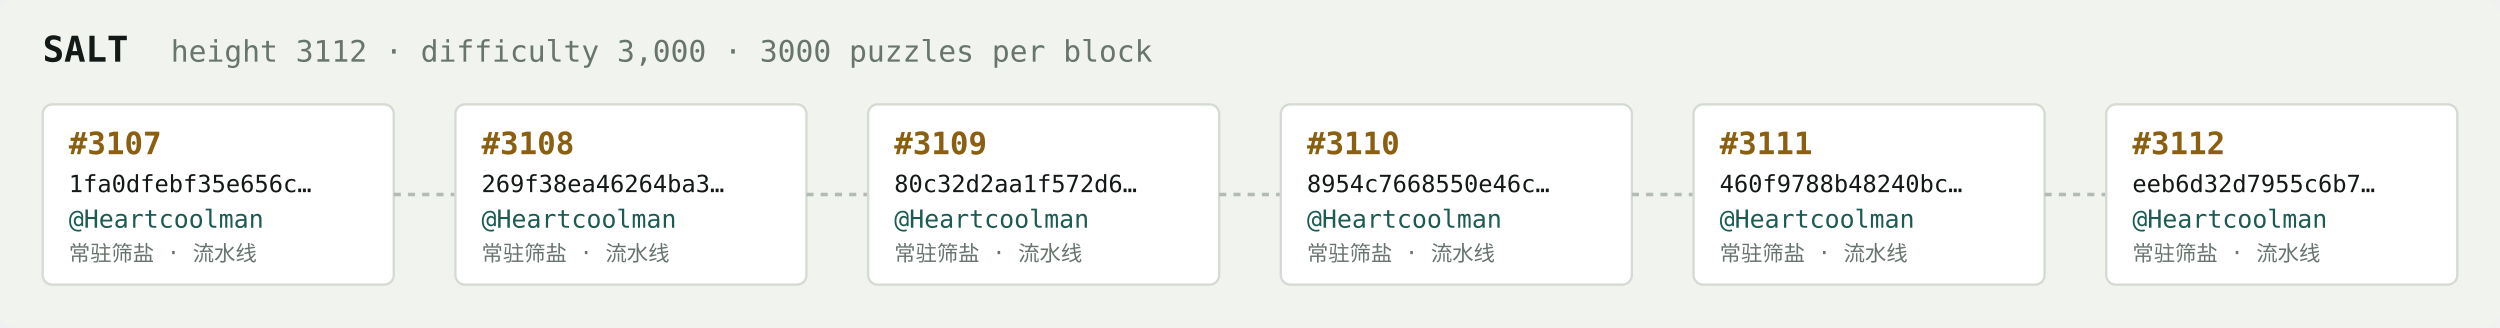
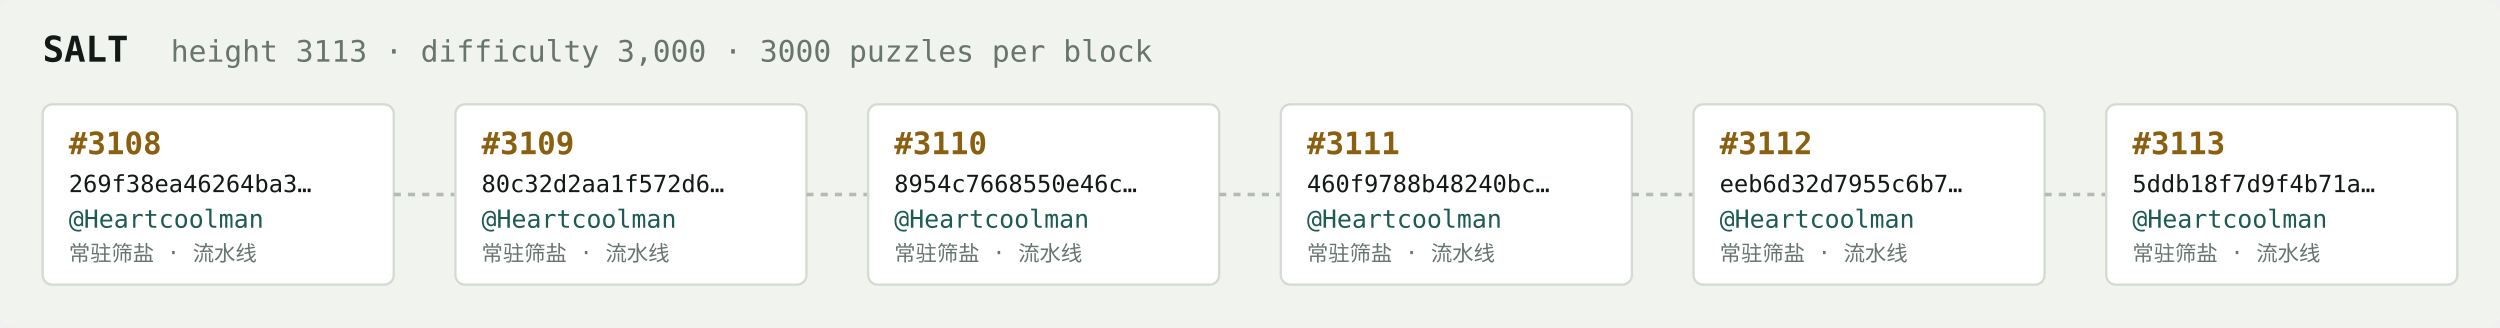
<svg xmlns="http://www.w3.org/2000/svg" width="1054" height="138" viewBox="0 0 1054 138" font-family="ui-monospace,SFMono-Regular,Menlo,monospace">
  <rect fill="#f1f3ef" width="1054" height="138" rx="6" />
  <text x="18" y="26" fill="#121916" font-size="15" font-weight="700">SALT</text>
-   <text x="72" y="26" fill="#68746e" font-size="12.5">height 3112 · difficulty 3,000 · 3000 puzzles per block</text>
+   <text x="72" y="26" fill="#68746e" font-size="12.5">height 3113 · difficulty 3,000 · 3000 puzzles per block</text>
  <rect x="18" y="44" width="148" height="76" rx="4" fill="#ffffff" stroke="#d5dbd2" stroke-width="1" />
-   <text x="29" y="65" fill="#8a5f10" font-size="13" font-weight="700">#3107</text>
-   <text x="29" y="81" fill="#121916" font-size="10">1fa0dfebf35e656c…</text>
+   <text x="29" y="65" fill="#8a5f10" font-size="13" font-weight="700">#3108</text>
+   <text x="29" y="81" fill="#121916" font-size="10">269f38ea46264ba3…</text>
  <text x="29" y="96" fill="#1c5b52" font-size="10.5">@Heartcoolman</text>
  <text x="29" y="110" fill="#68746e" font-size="9">常驻筛盐 · 流水线</text>
  <line x1="166" y1="82.0" x2="192" y2="82.0" stroke="#b3bcb4" stroke-width="1.5" stroke-dasharray="3 3" />
  <rect x="192" y="44" width="148" height="76" rx="4" fill="#ffffff" stroke="#d5dbd2" stroke-width="1" />
-   <text x="203" y="65" fill="#8a5f10" font-size="13" font-weight="700">#3108</text>
-   <text x="203" y="81" fill="#121916" font-size="10">269f38ea46264ba3…</text>
+   <text x="203" y="65" fill="#8a5f10" font-size="13" font-weight="700">#3109</text>
+   <text x="203" y="81" fill="#121916" font-size="10">80c32d2aa1f572d6…</text>
  <text x="203" y="96" fill="#1c5b52" font-size="10.5">@Heartcoolman</text>
  <text x="203" y="110" fill="#68746e" font-size="9">常驻筛盐 · 流水线</text>
  <line x1="340" y1="82.0" x2="366" y2="82.0" stroke="#b3bcb4" stroke-width="1.5" stroke-dasharray="3 3" />
  <rect x="366" y="44" width="148" height="76" rx="4" fill="#ffffff" stroke="#d5dbd2" stroke-width="1" />
-   <text x="377" y="65" fill="#8a5f10" font-size="13" font-weight="700">#3109</text>
-   <text x="377" y="81" fill="#121916" font-size="10">80c32d2aa1f572d6…</text>
+   <text x="377" y="65" fill="#8a5f10" font-size="13" font-weight="700">#3110</text>
+   <text x="377" y="81" fill="#121916" font-size="10">8954c7668550e46c…</text>
  <text x="377" y="96" fill="#1c5b52" font-size="10.5">@Heartcoolman</text>
  <text x="377" y="110" fill="#68746e" font-size="9">常驻筛盐 · 流水线</text>
  <line x1="514" y1="82.0" x2="540" y2="82.0" stroke="#b3bcb4" stroke-width="1.5" stroke-dasharray="3 3" />
  <rect x="540" y="44" width="148" height="76" rx="4" fill="#ffffff" stroke="#d5dbd2" stroke-width="1" />
-   <text x="551" y="65" fill="#8a5f10" font-size="13" font-weight="700">#3110</text>
-   <text x="551" y="81" fill="#121916" font-size="10">8954c7668550e46c…</text>
+   <text x="551" y="65" fill="#8a5f10" font-size="13" font-weight="700">#3111</text>
+   <text x="551" y="81" fill="#121916" font-size="10">460f9788b48240bc…</text>
  <text x="551" y="96" fill="#1c5b52" font-size="10.5">@Heartcoolman</text>
  <text x="551" y="110" fill="#68746e" font-size="9">常驻筛盐 · 流水线</text>
  <line x1="688" y1="82.0" x2="714" y2="82.0" stroke="#b3bcb4" stroke-width="1.5" stroke-dasharray="3 3" />
  <rect x="714" y="44" width="148" height="76" rx="4" fill="#ffffff" stroke="#d5dbd2" stroke-width="1" />
-   <text x="725" y="65" fill="#8a5f10" font-size="13" font-weight="700">#3111</text>
-   <text x="725" y="81" fill="#121916" font-size="10">460f9788b48240bc…</text>
+   <text x="725" y="65" fill="#8a5f10" font-size="13" font-weight="700">#3112</text>
+   <text x="725" y="81" fill="#121916" font-size="10">eeb6d32d7955c6b7…</text>
  <text x="725" y="96" fill="#1c5b52" font-size="10.5">@Heartcoolman</text>
  <text x="725" y="110" fill="#68746e" font-size="9">常驻筛盐 · 流水线</text>
  <line x1="862" y1="82.0" x2="888" y2="82.0" stroke="#b3bcb4" stroke-width="1.5" stroke-dasharray="3 3" />
  <rect x="888" y="44" width="148" height="76" rx="4" fill="#ffffff" stroke="#d5dbd2" stroke-width="1" />
-   <text x="899" y="65" fill="#8a5f10" font-size="13" font-weight="700">#3112</text>
-   <text x="899" y="81" fill="#121916" font-size="10">eeb6d32d7955c6b7…</text>
+   <text x="899" y="65" fill="#8a5f10" font-size="13" font-weight="700">#3113</text>
+   <text x="899" y="81" fill="#121916" font-size="10">5ddb18f7d9f4b71a…</text>
  <text x="899" y="96" fill="#1c5b52" font-size="10.5">@Heartcoolman</text>
  <text x="899" y="110" fill="#68746e" font-size="9">常驻筛盐 · 流水线</text>
</svg>
